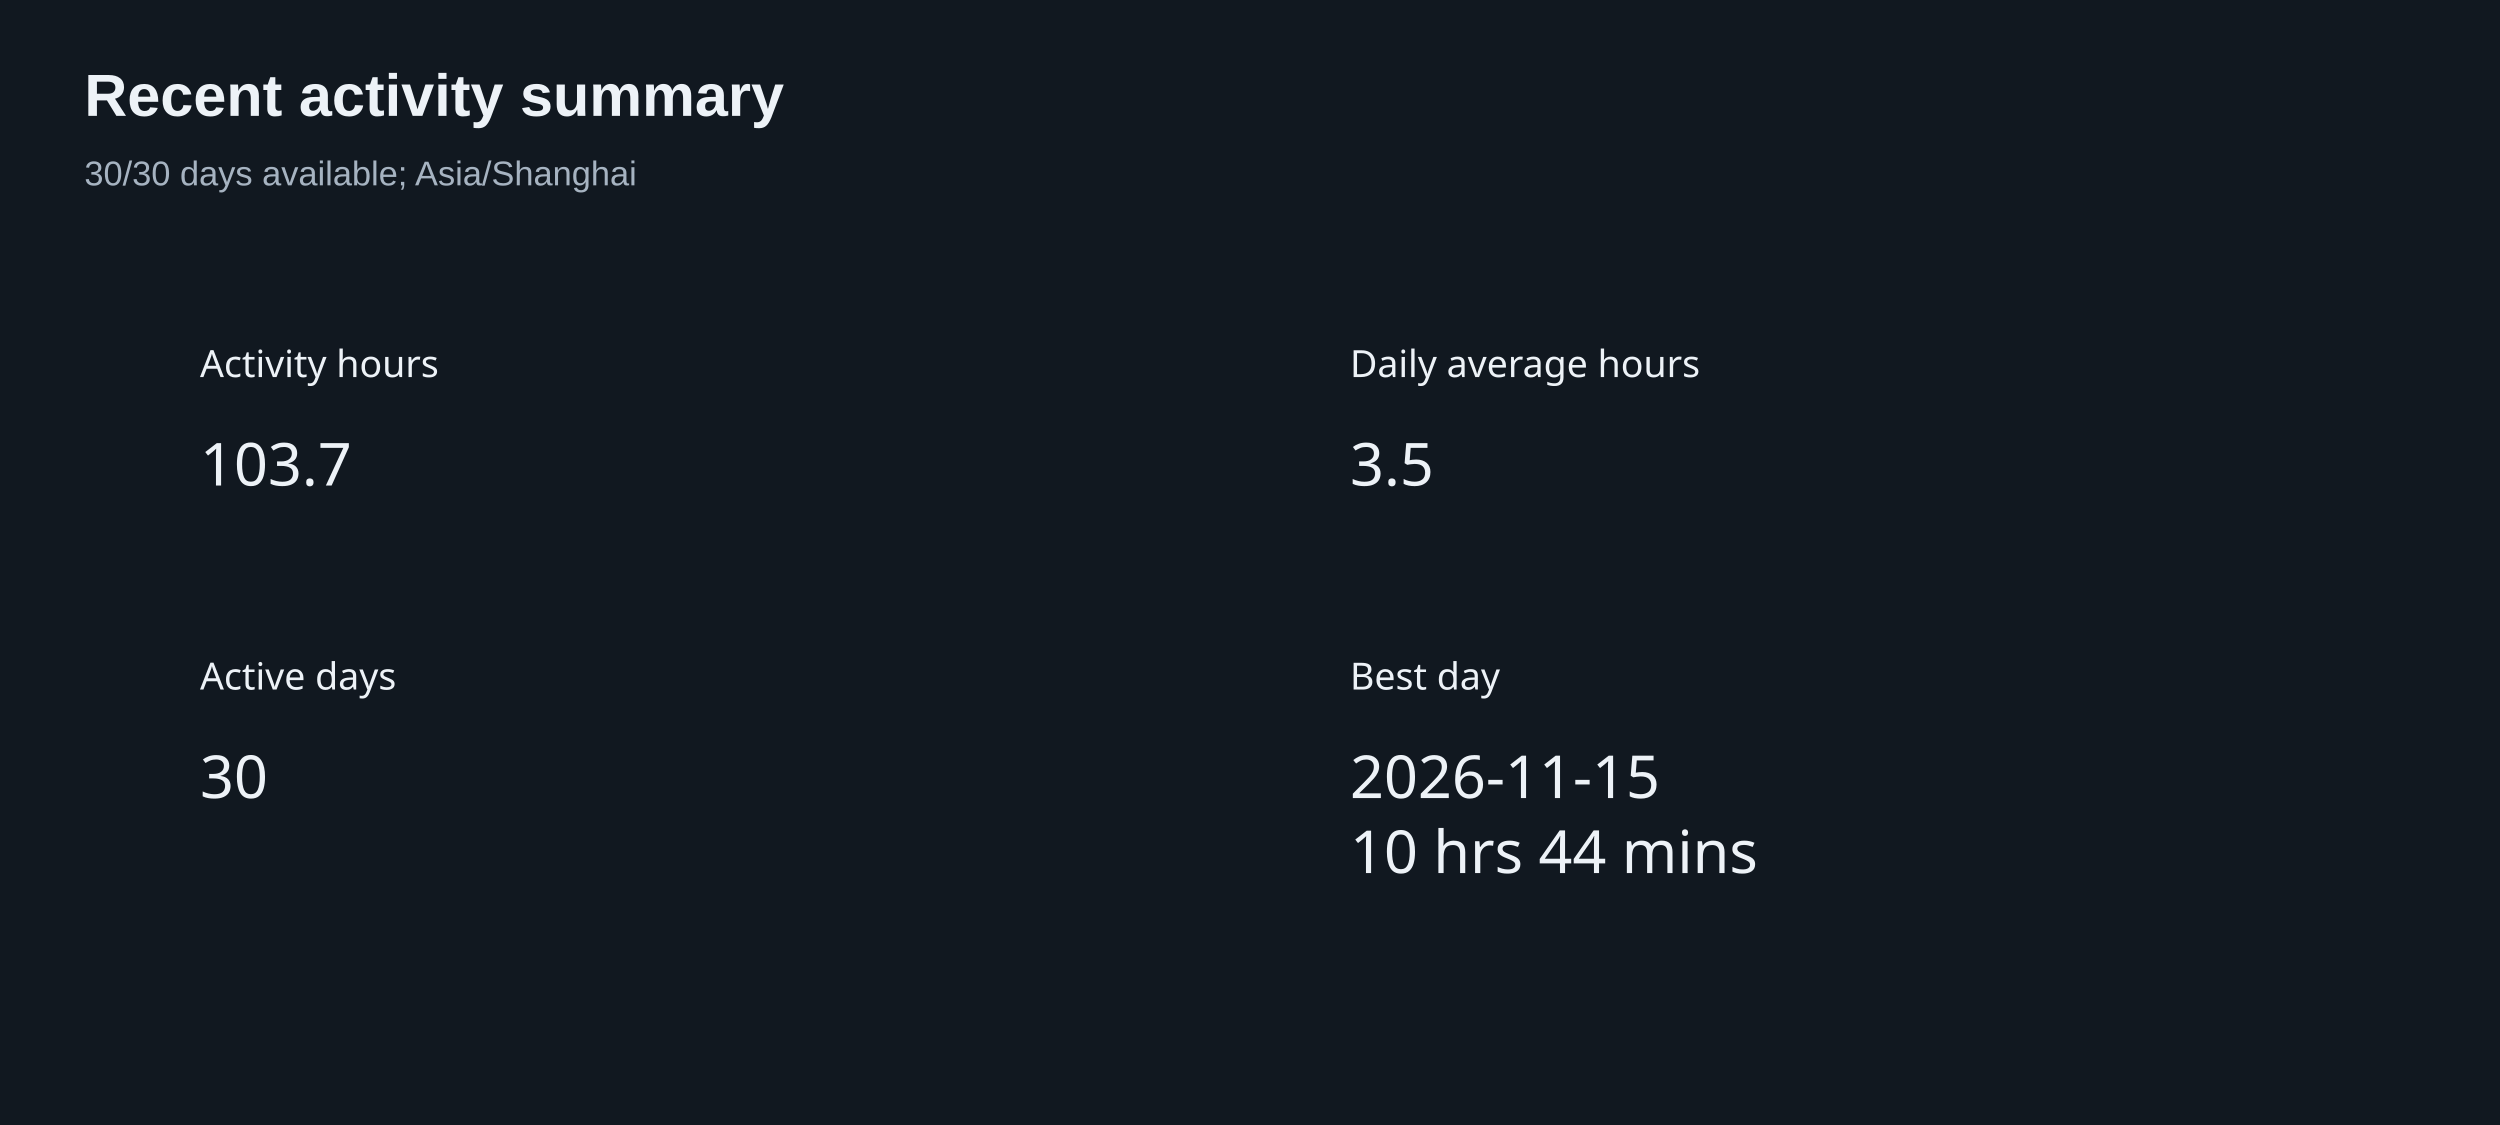
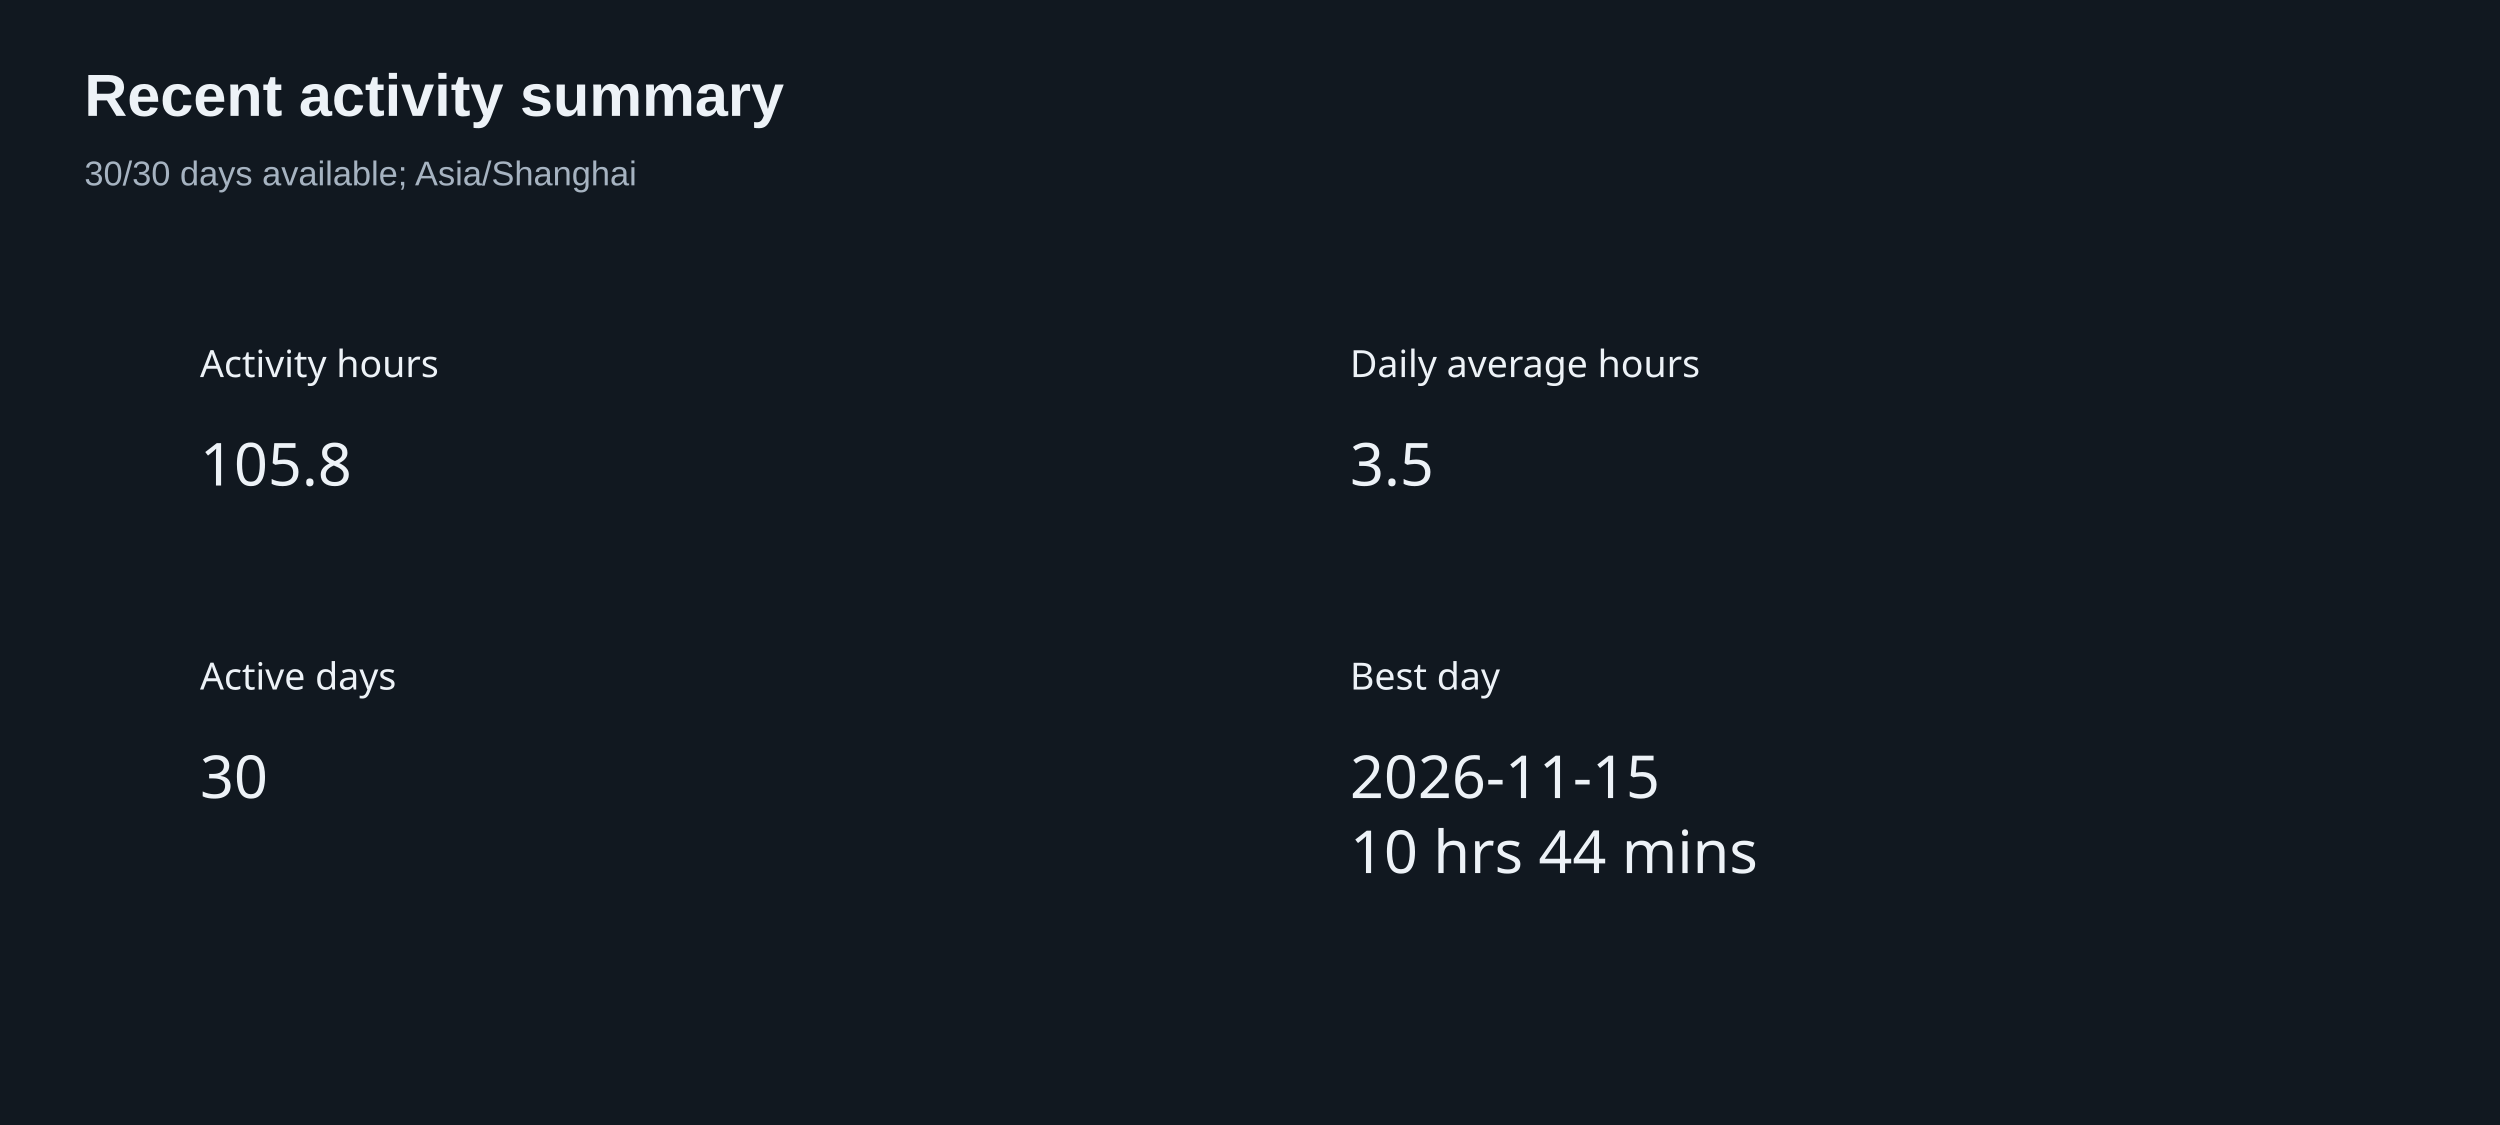
<svg xmlns="http://www.w3.org/2000/svg" width="800" height="360" version="1.1" baseProfile="full" viewBox="0 0 800 360" role="img" aria-labelledby="summary-title summary-description">
  <rect width="800" height="360" x="0" y="0" fill="#111820" />
  <text dominant-baseline="central" text-anchor="start" style="font-size:12px;font-family:sans-serif;" xml:space="preserve" y="6" transform="translate(64 110)" fill="#edf2f7">Activity hours</text>
  <path d="M0 0l47.9 0l0 24l-47.9 0Z" transform="translate(64 136)" fill="none" pointer-events="visible" class="zr6-cls-12" />
-   <text dominant-baseline="central" text-anchor="start" style="font-size:19px;font-family:sans-serif;" y="12" transform="translate(64 136)" fill="#edf2f7">103.7</text>
+   <text dominant-baseline="central" text-anchor="start" style="font-size:19px;font-family:sans-serif;" y="12" transform="translate(64 136)" fill="#edf2f7">105.8</text>
  <text dominant-baseline="central" text-anchor="start" style="font-size:12px;font-family:sans-serif;" xml:space="preserve" y="6" transform="translate(432 110)" fill="#edf2f7">Daily average hours</text>
  <path d="M0 0l26.6 0l0 24l-26.6 0Z" transform="translate(432 136)" fill="none" pointer-events="visible" class="zr6-cls-12" />
  <text dominant-baseline="central" text-anchor="start" style="font-size:19px;font-family:sans-serif;" y="12" transform="translate(432 136)" fill="#edf2f7">3.5</text>
  <text dominant-baseline="central" text-anchor="start" style="font-size:12px;font-family:sans-serif;" xml:space="preserve" y="6" transform="translate(64 210)" fill="#edf2f7">Active days</text>
  <path d="M0 0l21.3 0l0 24l-21.3 0Z" transform="translate(64 236)" fill="none" pointer-events="visible" class="zr6-cls-12" />
  <text dominant-baseline="central" text-anchor="start" style="font-size:19px;font-family:sans-serif;" y="12" transform="translate(64 236)" fill="#edf2f7">30</text>
  <text dominant-baseline="central" text-anchor="start" style="font-size:12px;font-family:sans-serif;" xml:space="preserve" y="6" transform="translate(432 210)" fill="#edf2f7">Best day</text>
  <path d="M0 0l125 0l0 48l-125 0Z" transform="translate(432 236)" fill="none" pointer-events="visible" class="zr6-cls-12" />
  <text dominant-baseline="central" text-anchor="start" style="font-size:19px;font-family:sans-serif;" y="12" transform="translate(432 236)" fill="#edf2f7">2026-11-15</text>
  <text dominant-baseline="central" text-anchor="start" style="font-size:19px;font-family:sans-serif;" xml:space="preserve" y="36" transform="translate(432 236)" fill="#edf2f7">10 hrs 44 mins</text>
  <path d="M-5 -5l217.3 0l0 50l-217.3 0Z" transform="translate(27 21)" fill="rgb(0,0,0)" fill-opacity="0" stroke="#3c3c41" stroke-width="0" class="zr6-cls-13" />
  <text dominant-baseline="central" text-anchor="start" style="font-size:19px;font-family:Arial, Noto Sans CJK SC, Microsoft YaHei, sans-serif;font-weight:bold;" xml:space="preserve" y="9.5" transform="translate(27 21)" fill="#edf2f7">Recent activity summary</text>
  <text dominant-baseline="central" text-anchor="start" style="font-size:11px;font-family:Arial, Noto Sans CJK SC, Microsoft YaHei, sans-serif;" xml:space="preserve" y="34.5" transform="translate(27 21)" fill="#a6b3c1">30/30 days available; Asia/Shanghai</text>
  <style>
.zr6-cls-12:hover {
cursor:pointer;
}
.zr6-cls-13:hover {
pointer-events:none;
}



</style>
</svg>
